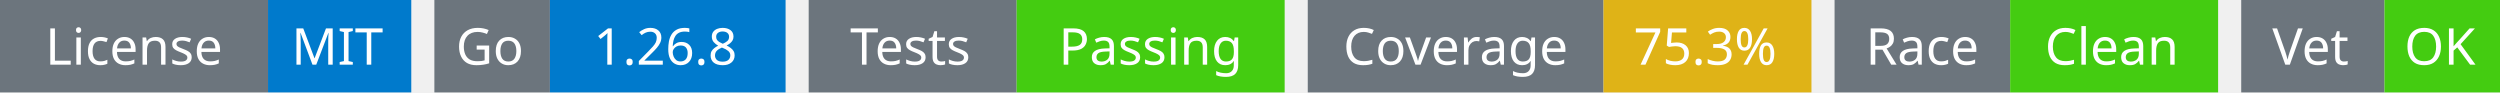
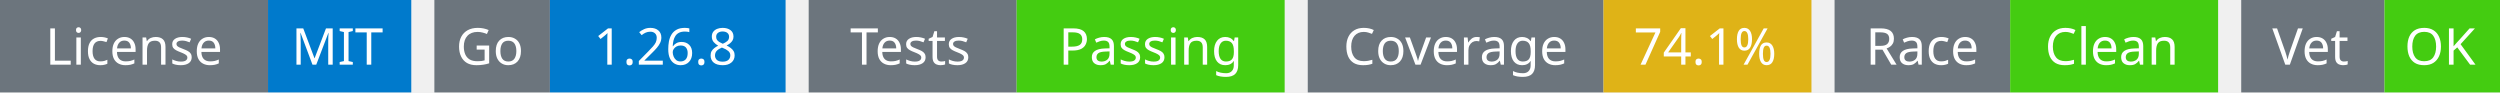
<svg xmlns="http://www.w3.org/2000/svg" width="541" height="20" viewBox="0 0 541 20">
  <g transform="translate(0, 0)">
    <rect x="0" y="0" width="58" height="20" fill="#6c757d" />
    <rect x="58" y="0" width="31" height="20" fill="#007acc" />
    <text x="29" y="14" text-anchor="middle" font-family="sans-serif" font-size="11" fill="white">License</text>
    <text x="73" y="14" text-anchor="middle" font-family="sans-serif" font-size="11" fill="white">MIT</text>
  </g>
  <g transform="translate(94, 0)">
    <rect x="0" y="0" width="25" height="20" fill="#6c757d" />
    <rect x="25" y="0" width="51" height="20" fill="#007acc" />
    <text x="12" y="14" text-anchor="middle" font-family="sans-serif" font-size="11" fill="white">Go</text>
    <text x="50" y="14" text-anchor="middle" font-family="sans-serif" font-size="11" fill="white">1.26.8</text>
  </g>
  <g transform="translate(175, 0)">
    <rect x="0" y="0" width="45" height="20" fill="#6c757d" />
    <rect x="45" y="0" width="58" height="20" fill="#4c1" />
    <text x="22" y="14" text-anchor="middle" font-family="sans-serif" font-size="11" fill="white">Tests</text>
    <text x="74" y="14" text-anchor="middle" font-family="sans-serif" font-size="11" fill="white">Passing</text>
  </g>
  <g transform="translate(283, 0)">
    <rect x="0" y="0" width="64" height="20" fill="#6c757d" />
    <rect x="64" y="0" width="45" height="20" fill="#dfb317" />
    <text x="32" y="14" text-anchor="middle" font-family="sans-serif" font-size="11" fill="white">Coverage</text>
-     <text x="86" y="14" text-anchor="middle" font-family="sans-serif" font-size="11" fill="white">75.3%</text>
+     <text x="86" y="14" text-anchor="middle" font-family="sans-serif" font-size="11" fill="white">74.1%</text>
  </g>
  <g transform="translate(397, 0)">
    <rect x="0" y="0" width="38" height="20" fill="#6c757d" />
    <rect x="38" y="0" width="45" height="20" fill="#4c1" />
    <text x="19" y="14" text-anchor="middle" font-family="sans-serif" font-size="11" fill="white">Race</text>
    <text x="60" y="14" text-anchor="middle" font-family="sans-serif" font-size="11" fill="white">Clean</text>
  </g>
  <g transform="translate(485, 0)">
    <rect x="0" y="0" width="31" height="20" fill="#6c757d" />
    <rect x="31" y="0" width="25" height="20" fill="#4c1" />
    <text x="15" y="14" text-anchor="middle" font-family="sans-serif" font-size="11" fill="white">Vet</text>
    <text x="43" y="14" text-anchor="middle" font-family="sans-serif" font-size="11" fill="white">OK</text>
  </g>
</svg>
